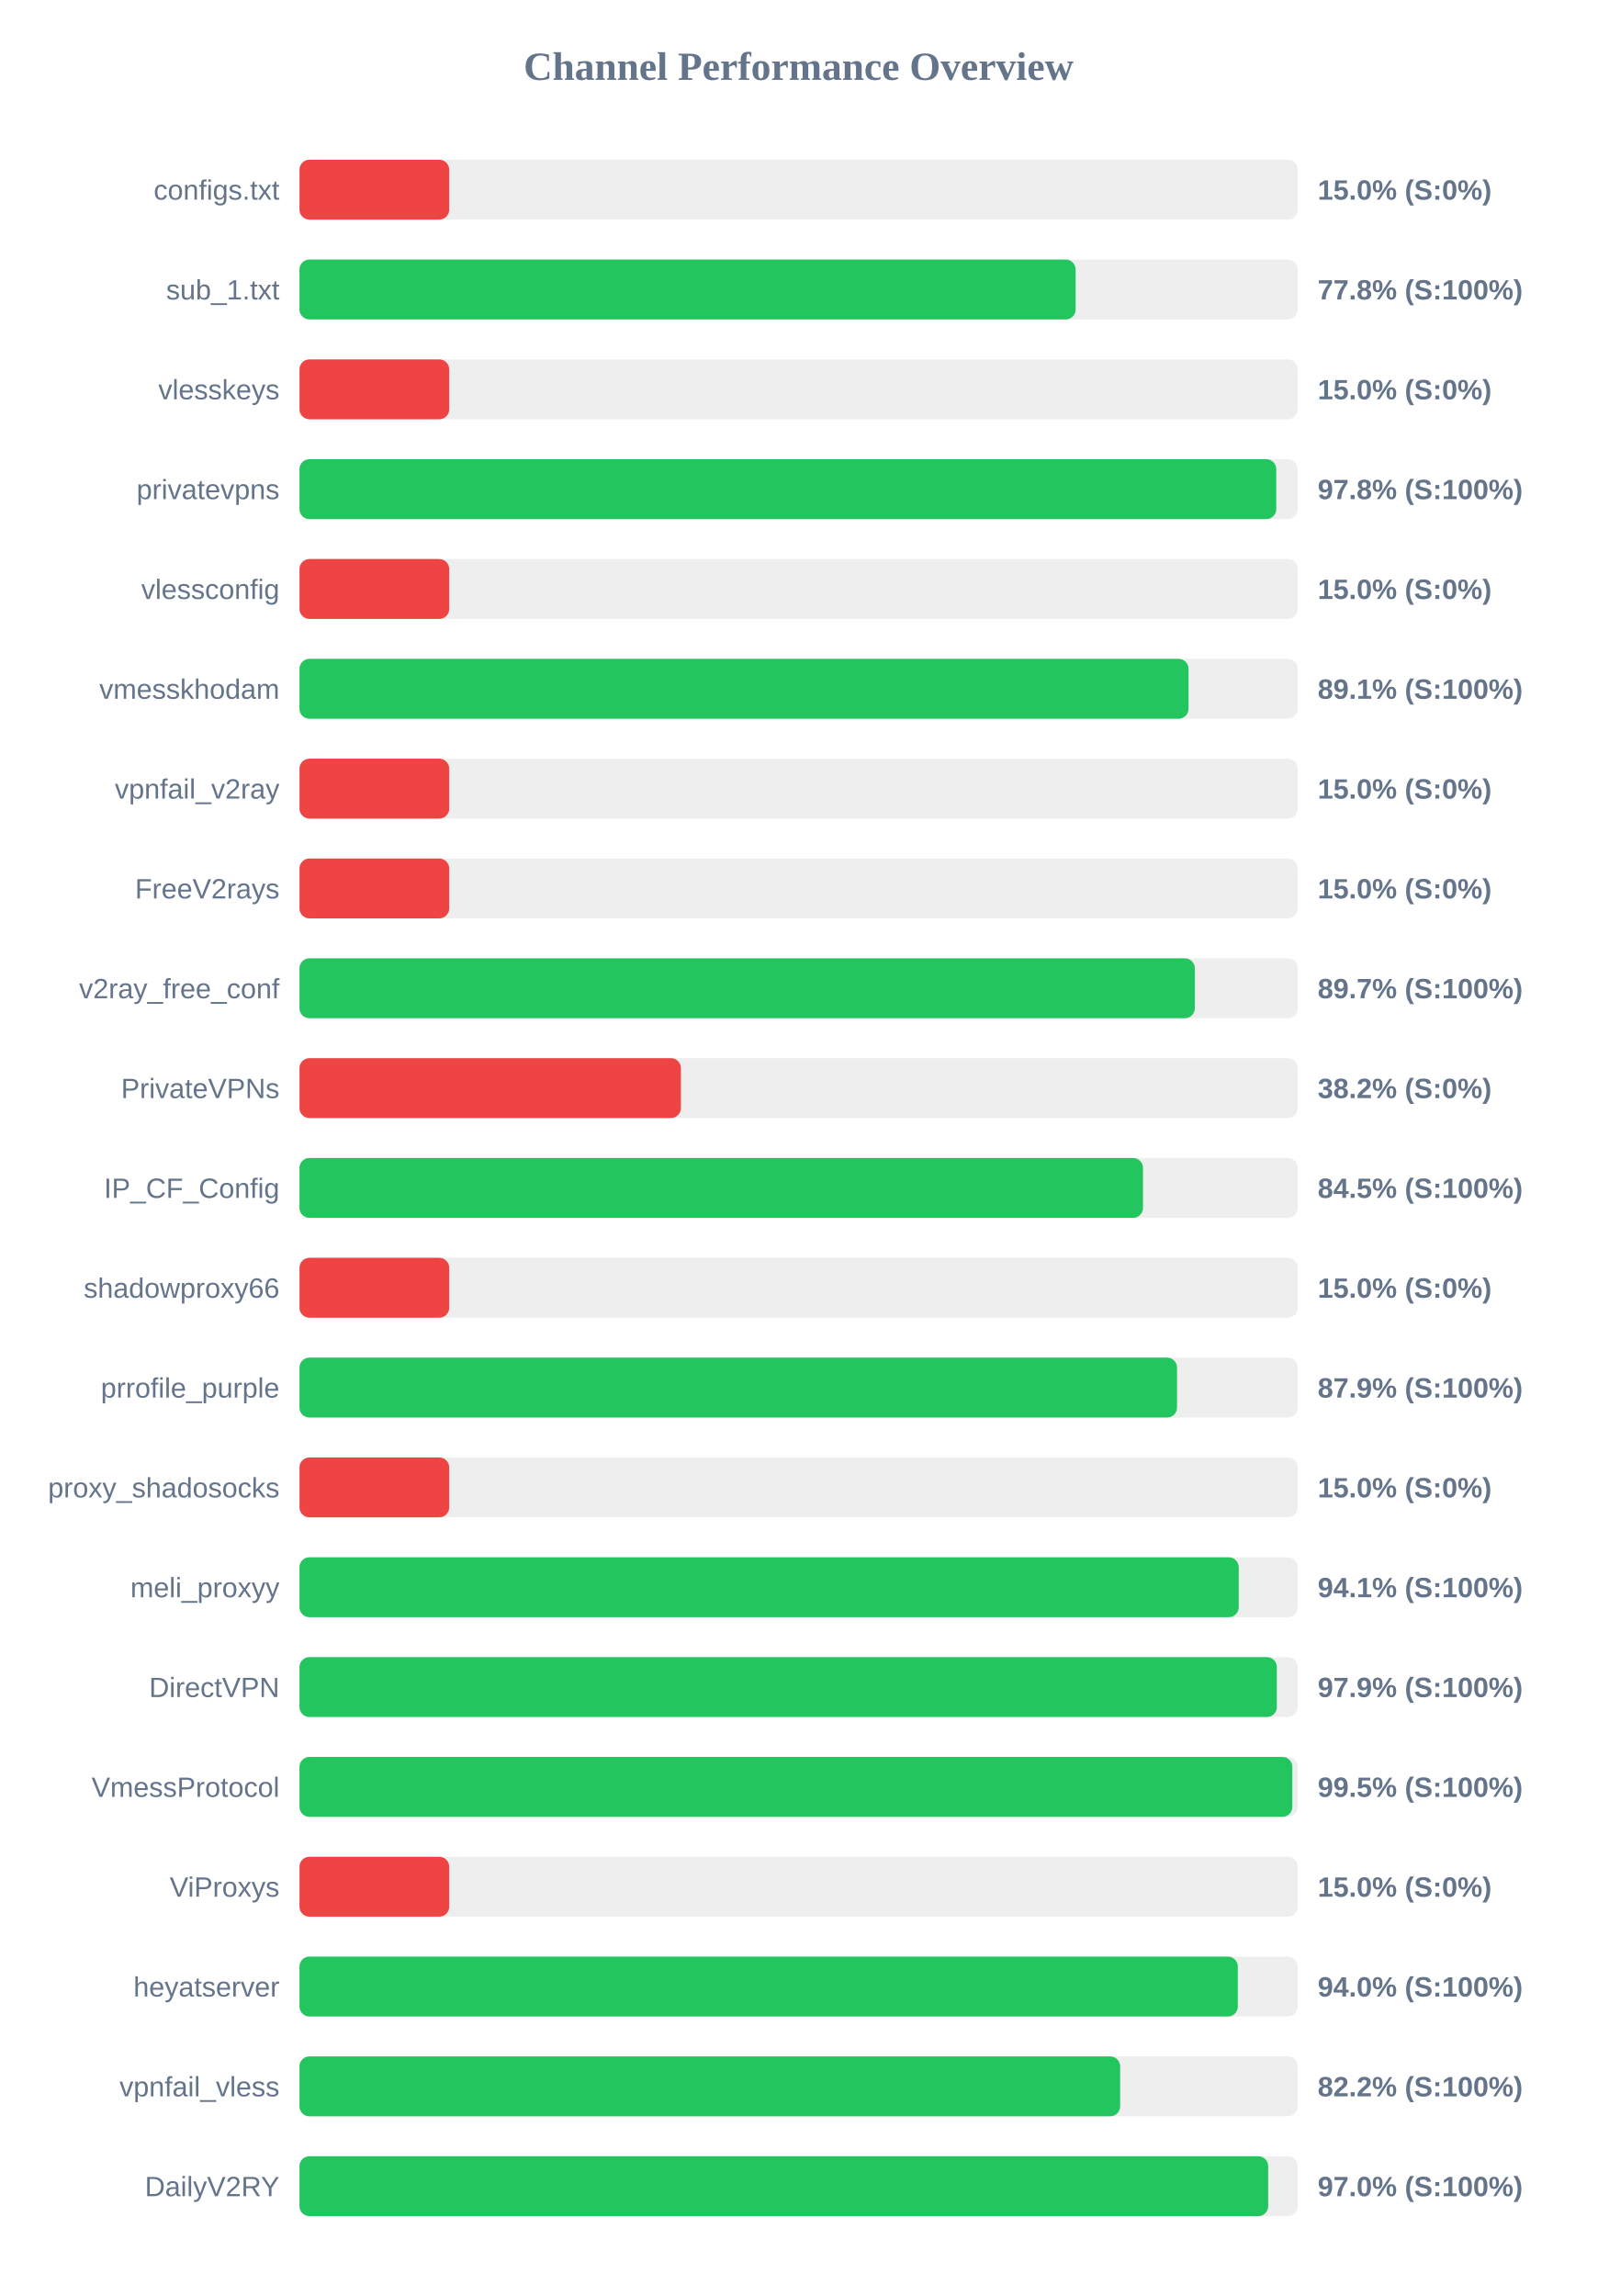
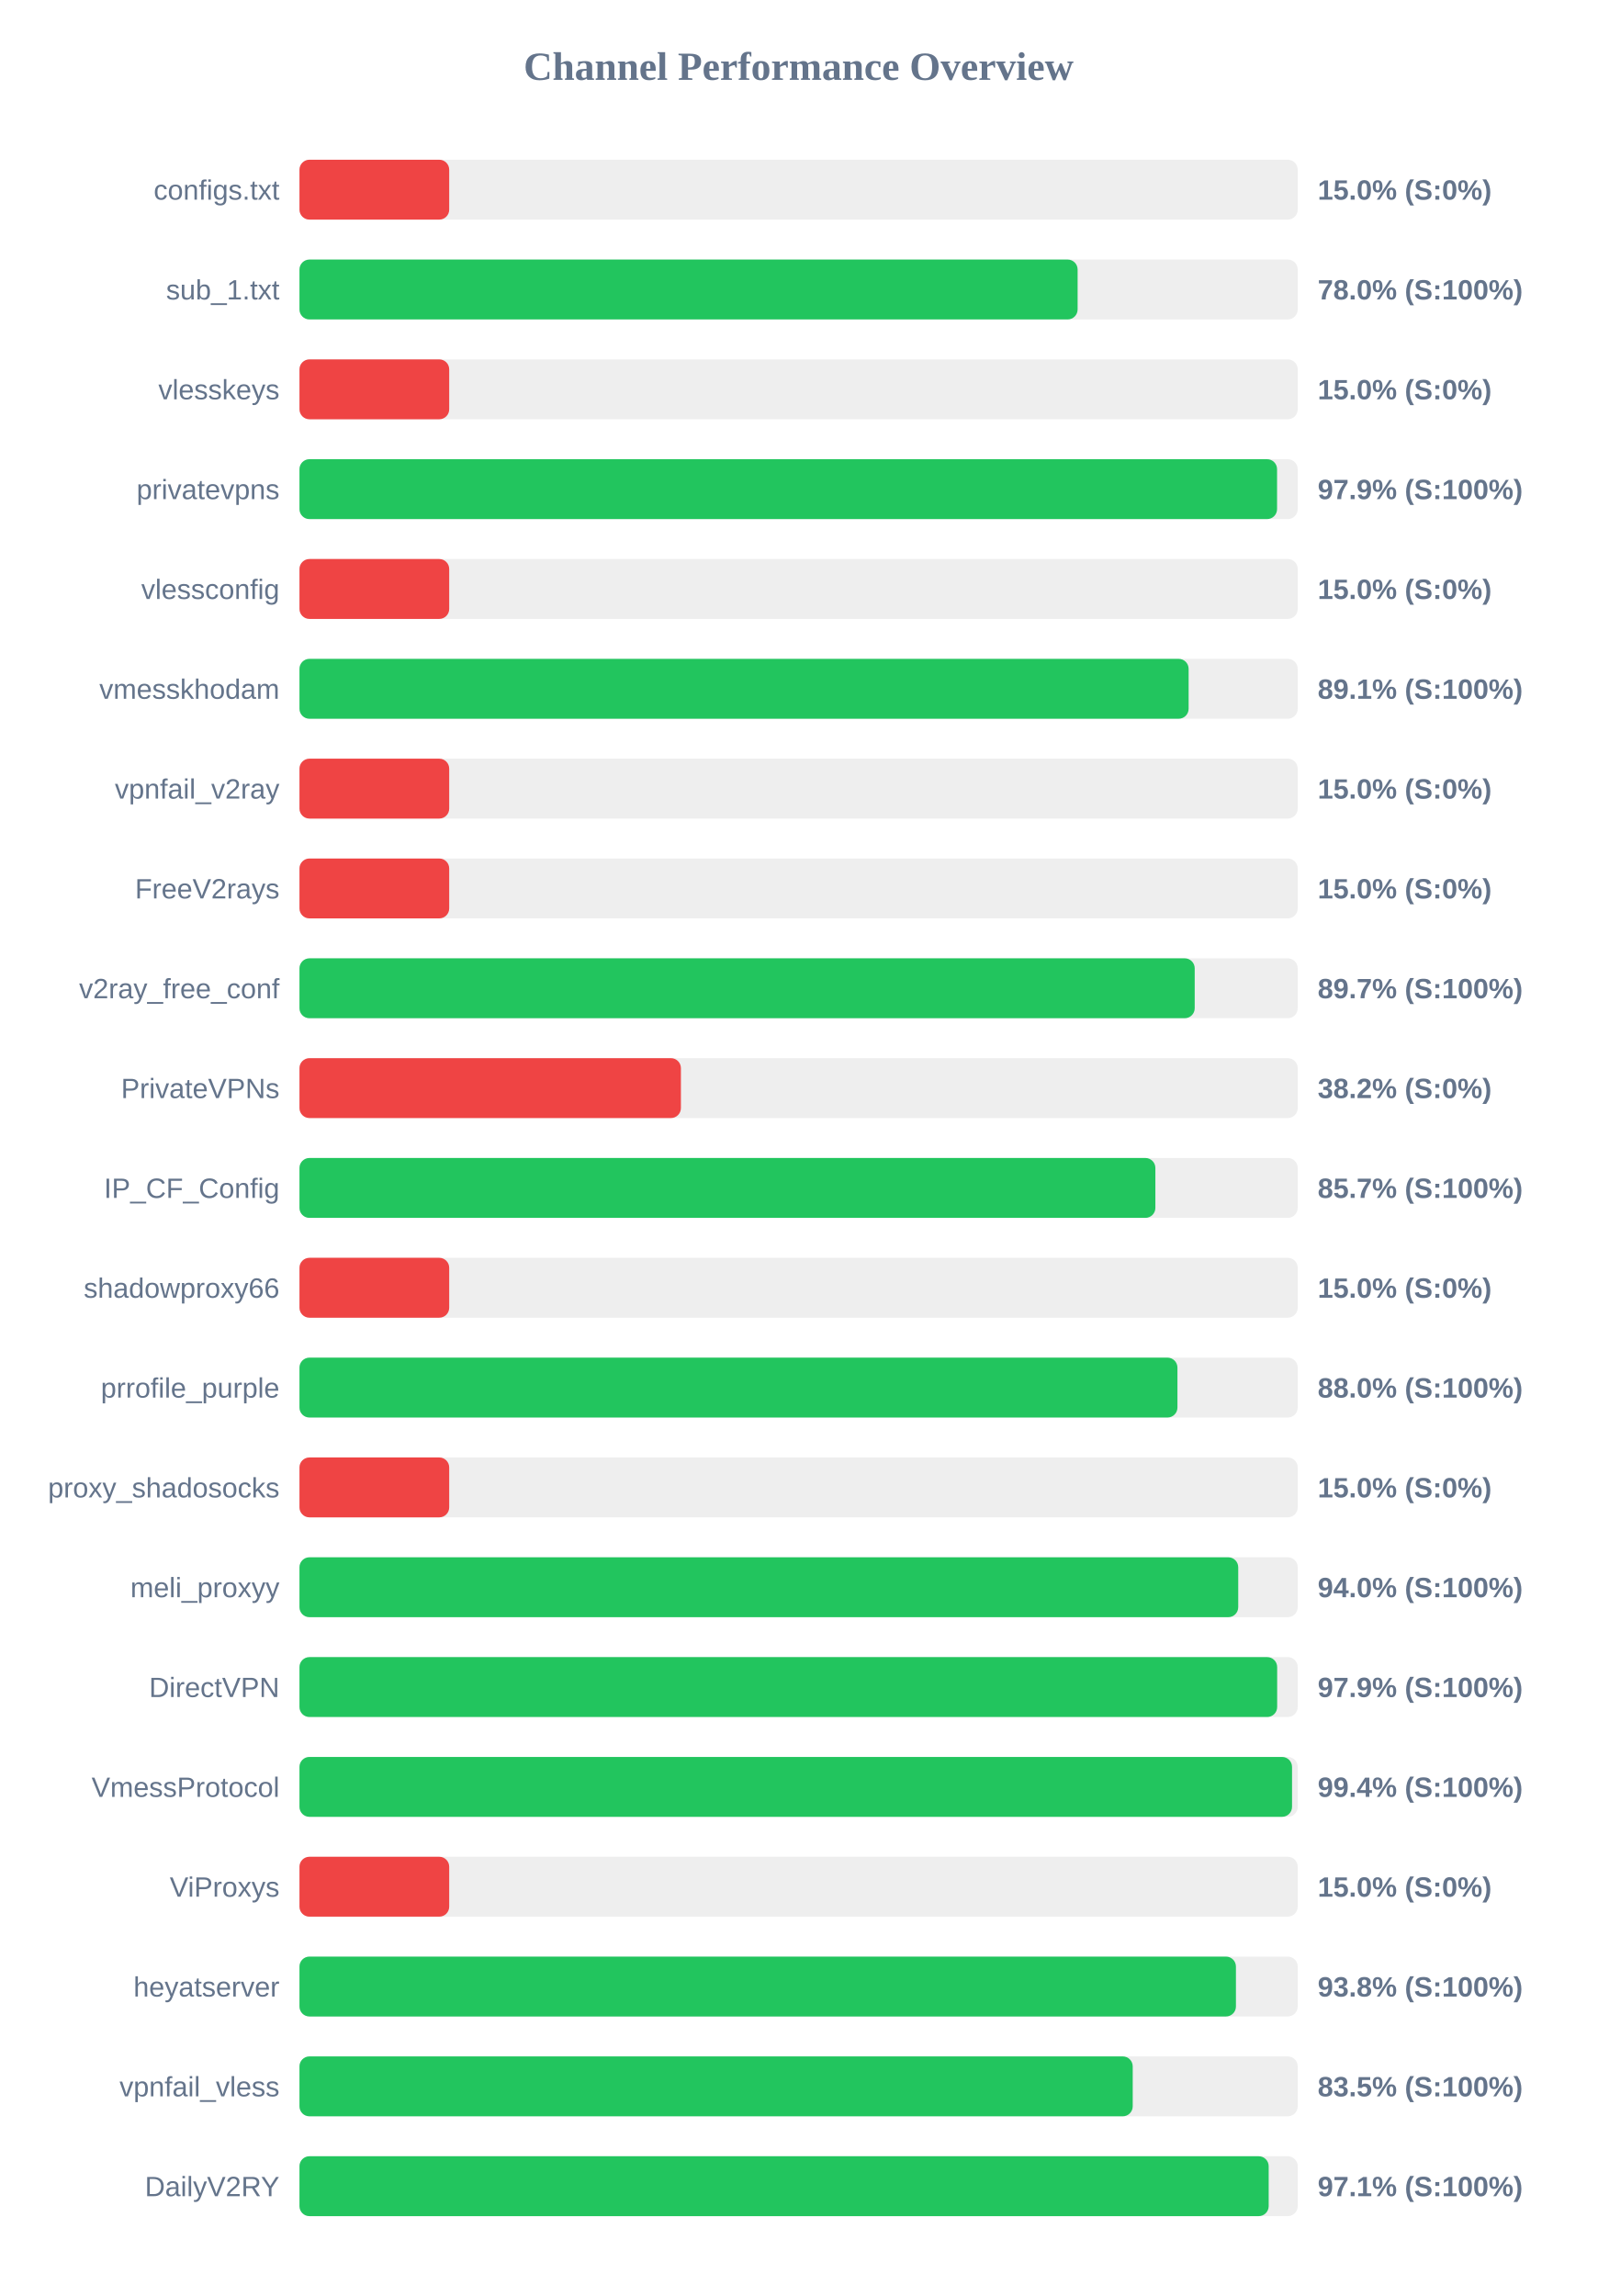
<svg xmlns="http://www.w3.org/2000/svg" width="800" height="1150" version="1.1">
  <style>
        .row { font: 14px Arial; fill: #64748b; }
        .score { font: bold 14px Arial; fill: #64748b; }
    </style>
  <text x="400" y="40" text-anchor="middle" font-size="20px" font-weight="bold" fill="#64748b">Channel Performance Overview</text>
  <rect x="150" y="80" width="500" height="30" fill="#eee" rx="5" />
  <rect x="150" y="80" width="75.0" height="30" fill="#ef4444" rx="5" />
  <text x="140" y="100" text-anchor="end" class="row">configs.txt</text>
  <text x="660" y="100" text-anchor="start" class="score">15.0% (S:0%)</text>
  <rect x="150" y="130" width="500" height="30" fill="#eee" rx="5" />
-   <rect x="150" y="130" width="388.75" height="30" fill="#22c55e" rx="5" />
+   <rect x="150" y="130" width="389.75" height="30" fill="#22c55e" rx="5" />
  <text x="140" y="150" text-anchor="end" class="row">sub_1.txt</text>
-   <text x="660" y="150" text-anchor="start" class="score">77.8% (S:100%)</text>
+   <text x="660" y="150" text-anchor="start" class="score">78.0% (S:100%)</text>
  <rect x="150" y="180" width="500" height="30" fill="#eee" rx="5" />
  <rect x="150" y="180" width="75.0" height="30" fill="#ef4444" rx="5" />
  <text x="140" y="200" text-anchor="end" class="row">vlesskeys</text>
  <text x="660" y="200" text-anchor="start" class="score">15.0% (S:0%)</text>
  <rect x="150" y="230" width="500" height="30" fill="#eee" rx="5" />
-   <rect x="150" y="230" width="489.25" height="30" fill="#22c55e" rx="5" />
+   <rect x="150" y="230" width="489.65" height="30" fill="#22c55e" rx="5" />
  <text x="140" y="250" text-anchor="end" class="row">privatevpns</text>
-   <text x="660" y="250" text-anchor="start" class="score">97.8% (S:100%)</text>
+   <text x="660" y="250" text-anchor="start" class="score">97.9% (S:100%)</text>
  <rect x="150" y="280" width="500" height="30" fill="#eee" rx="5" />
  <rect x="150" y="280" width="75.0" height="30" fill="#ef4444" rx="5" />
  <text x="140" y="300" text-anchor="end" class="row">vlessconfig</text>
  <text x="660" y="300" text-anchor="start" class="score">15.0% (S:0%)</text>
  <rect x="150" y="330" width="500" height="30" fill="#eee" rx="5" />
-   <rect x="150" y="330" width="445.3" height="30" fill="#22c55e" rx="5" />
+   <rect x="150" y="330" width="445.35" height="30" fill="#22c55e" rx="5" />
  <text x="140" y="350" text-anchor="end" class="row">vmesskhodam</text>
  <text x="660" y="350" text-anchor="start" class="score">89.1% (S:100%)</text>
  <rect x="150" y="380" width="500" height="30" fill="#eee" rx="5" />
  <rect x="150" y="380" width="75.0" height="30" fill="#ef4444" rx="5" />
  <text x="140" y="400" text-anchor="end" class="row">vpnfail_v2ray</text>
  <text x="660" y="400" text-anchor="start" class="score">15.0% (S:0%)</text>
  <rect x="150" y="430" width="500" height="30" fill="#eee" rx="5" />
  <rect x="150" y="430" width="75.0" height="30" fill="#ef4444" rx="5" />
  <text x="140" y="450" text-anchor="end" class="row">FreeV2rays</text>
  <text x="660" y="450" text-anchor="start" class="score">15.0% (S:0%)</text>
  <rect x="150" y="480" width="500" height="30" fill="#eee" rx="5" />
-   <rect x="150" y="480" width="448.45" height="30" fill="#22c55e" rx="5" />
+   <rect x="150" y="480" width="448.4" height="30" fill="#22c55e" rx="5" />
  <text x="140" y="500" text-anchor="end" class="row">v2ray_free_conf</text>
  <text x="660" y="500" text-anchor="start" class="score">89.7% (S:100%)</text>
  <rect x="150" y="530" width="500" height="30" fill="#eee" rx="5" />
  <rect x="150" y="530" width="191.05" height="30" fill="#ef4444" rx="5" />
  <text x="140" y="550" text-anchor="end" class="row">PrivateVPNs</text>
  <text x="660" y="550" text-anchor="start" class="score">38.2% (S:0%)</text>
  <rect x="150" y="580" width="500" height="30" fill="#eee" rx="5" />
-   <rect x="150" y="580" width="422.5" height="30" fill="#22c55e" rx="5" />
+   <rect x="150" y="580" width="428.7" height="30" fill="#22c55e" rx="5" />
  <text x="140" y="600" text-anchor="end" class="row">IP_CF_Config</text>
-   <text x="660" y="600" text-anchor="start" class="score">84.5% (S:100%)</text>
+   <text x="660" y="600" text-anchor="start" class="score">85.7% (S:100%)</text>
  <rect x="150" y="630" width="500" height="30" fill="#eee" rx="5" />
  <rect x="150" y="630" width="75.0" height="30" fill="#ef4444" rx="5" />
  <text x="140" y="650" text-anchor="end" class="row">shadowproxy66</text>
  <text x="660" y="650" text-anchor="start" class="score">15.0% (S:0%)</text>
  <rect x="150" y="680" width="500" height="30" fill="#eee" rx="5" />
-   <rect x="150" y="680" width="439.55" height="30" fill="#22c55e" rx="5" />
+   <rect x="150" y="680" width="439.75" height="30" fill="#22c55e" rx="5" />
  <text x="140" y="700" text-anchor="end" class="row">prrofile_purple</text>
-   <text x="660" y="700" text-anchor="start" class="score">87.9% (S:100%)</text>
+   <text x="660" y="700" text-anchor="start" class="score">88.0% (S:100%)</text>
  <rect x="150" y="730" width="500" height="30" fill="#eee" rx="5" />
  <rect x="150" y="730" width="75.0" height="30" fill="#ef4444" rx="5" />
  <text x="140" y="750" text-anchor="end" class="row">proxy_shadosocks</text>
  <text x="660" y="750" text-anchor="start" class="score">15.0% (S:0%)</text>
  <rect x="150" y="780" width="500" height="30" fill="#eee" rx="5" />
-   <rect x="150" y="780" width="470.45" height="30" fill="#22c55e" rx="5" />
+   <rect x="150" y="780" width="470.2" height="30" fill="#22c55e" rx="5" />
  <text x="140" y="800" text-anchor="end" class="row">meli_proxyy</text>
-   <text x="660" y="800" text-anchor="start" class="score">94.1% (S:100%)</text>
+   <text x="660" y="800" text-anchor="start" class="score">94.0% (S:100%)</text>
  <rect x="150" y="830" width="500" height="30" fill="#eee" rx="5" />
-   <rect x="150" y="830" width="489.55" height="30" fill="#22c55e" rx="5" />
+   <rect x="150" y="830" width="489.7" height="30" fill="#22c55e" rx="5" />
  <text x="140" y="850" text-anchor="end" class="row">DirectVPN</text>
  <text x="660" y="850" text-anchor="start" class="score">97.9% (S:100%)</text>
  <rect x="150" y="880" width="500" height="30" fill="#eee" rx="5" />
-   <rect x="150" y="880" width="497.3" height="30" fill="#22c55e" rx="5" />
+   <rect x="150" y="880" width="497.15" height="30" fill="#22c55e" rx="5" />
  <text x="140" y="900" text-anchor="end" class="row">VmessProtocol</text>
-   <text x="660" y="900" text-anchor="start" class="score">99.5% (S:100%)</text>
+   <text x="660" y="900" text-anchor="start" class="score">99.4% (S:100%)</text>
  <rect x="150" y="930" width="500" height="30" fill="#eee" rx="5" />
  <rect x="150" y="930" width="75.0" height="30" fill="#ef4444" rx="5" />
  <text x="140" y="950" text-anchor="end" class="row">ViProxys</text>
  <text x="660" y="950" text-anchor="start" class="score">15.0% (S:0%)</text>
  <rect x="150" y="980" width="500" height="30" fill="#eee" rx="5" />
-   <rect x="150" y="980" width="470.0" height="30" fill="#22c55e" rx="5" />
+   <rect x="150" y="980" width="469.05" height="30" fill="#22c55e" rx="5" />
  <text x="140" y="1000" text-anchor="end" class="row">heyatserver</text>
-   <text x="660" y="1000" text-anchor="start" class="score">94.0% (S:100%)</text>
+   <text x="660" y="1000" text-anchor="start" class="score">93.8% (S:100%)</text>
  <rect x="150" y="1030" width="500" height="30" fill="#eee" rx="5" />
-   <rect x="150" y="1030" width="411.05" height="30" fill="#22c55e" rx="5" />
+   <rect x="150" y="1030" width="417.35" height="30" fill="#22c55e" rx="5" />
  <text x="140" y="1050" text-anchor="end" class="row">vpnfail_vless</text>
-   <text x="660" y="1050" text-anchor="start" class="score">82.2% (S:100%)</text>
+   <text x="660" y="1050" text-anchor="start" class="score">83.5% (S:100%)</text>
  <rect x="150" y="1080" width="500" height="30" fill="#eee" rx="5" />
-   <rect x="150" y="1080" width="485.2" height="30" fill="#22c55e" rx="5" />
+   <rect x="150" y="1080" width="485.45" height="30" fill="#22c55e" rx="5" />
  <text x="140" y="1100" text-anchor="end" class="row">DailyV2RY</text>
-   <text x="660" y="1100" text-anchor="start" class="score">97.0% (S:100%)</text>
+   <text x="660" y="1100" text-anchor="start" class="score">97.1% (S:100%)</text>
</svg>
